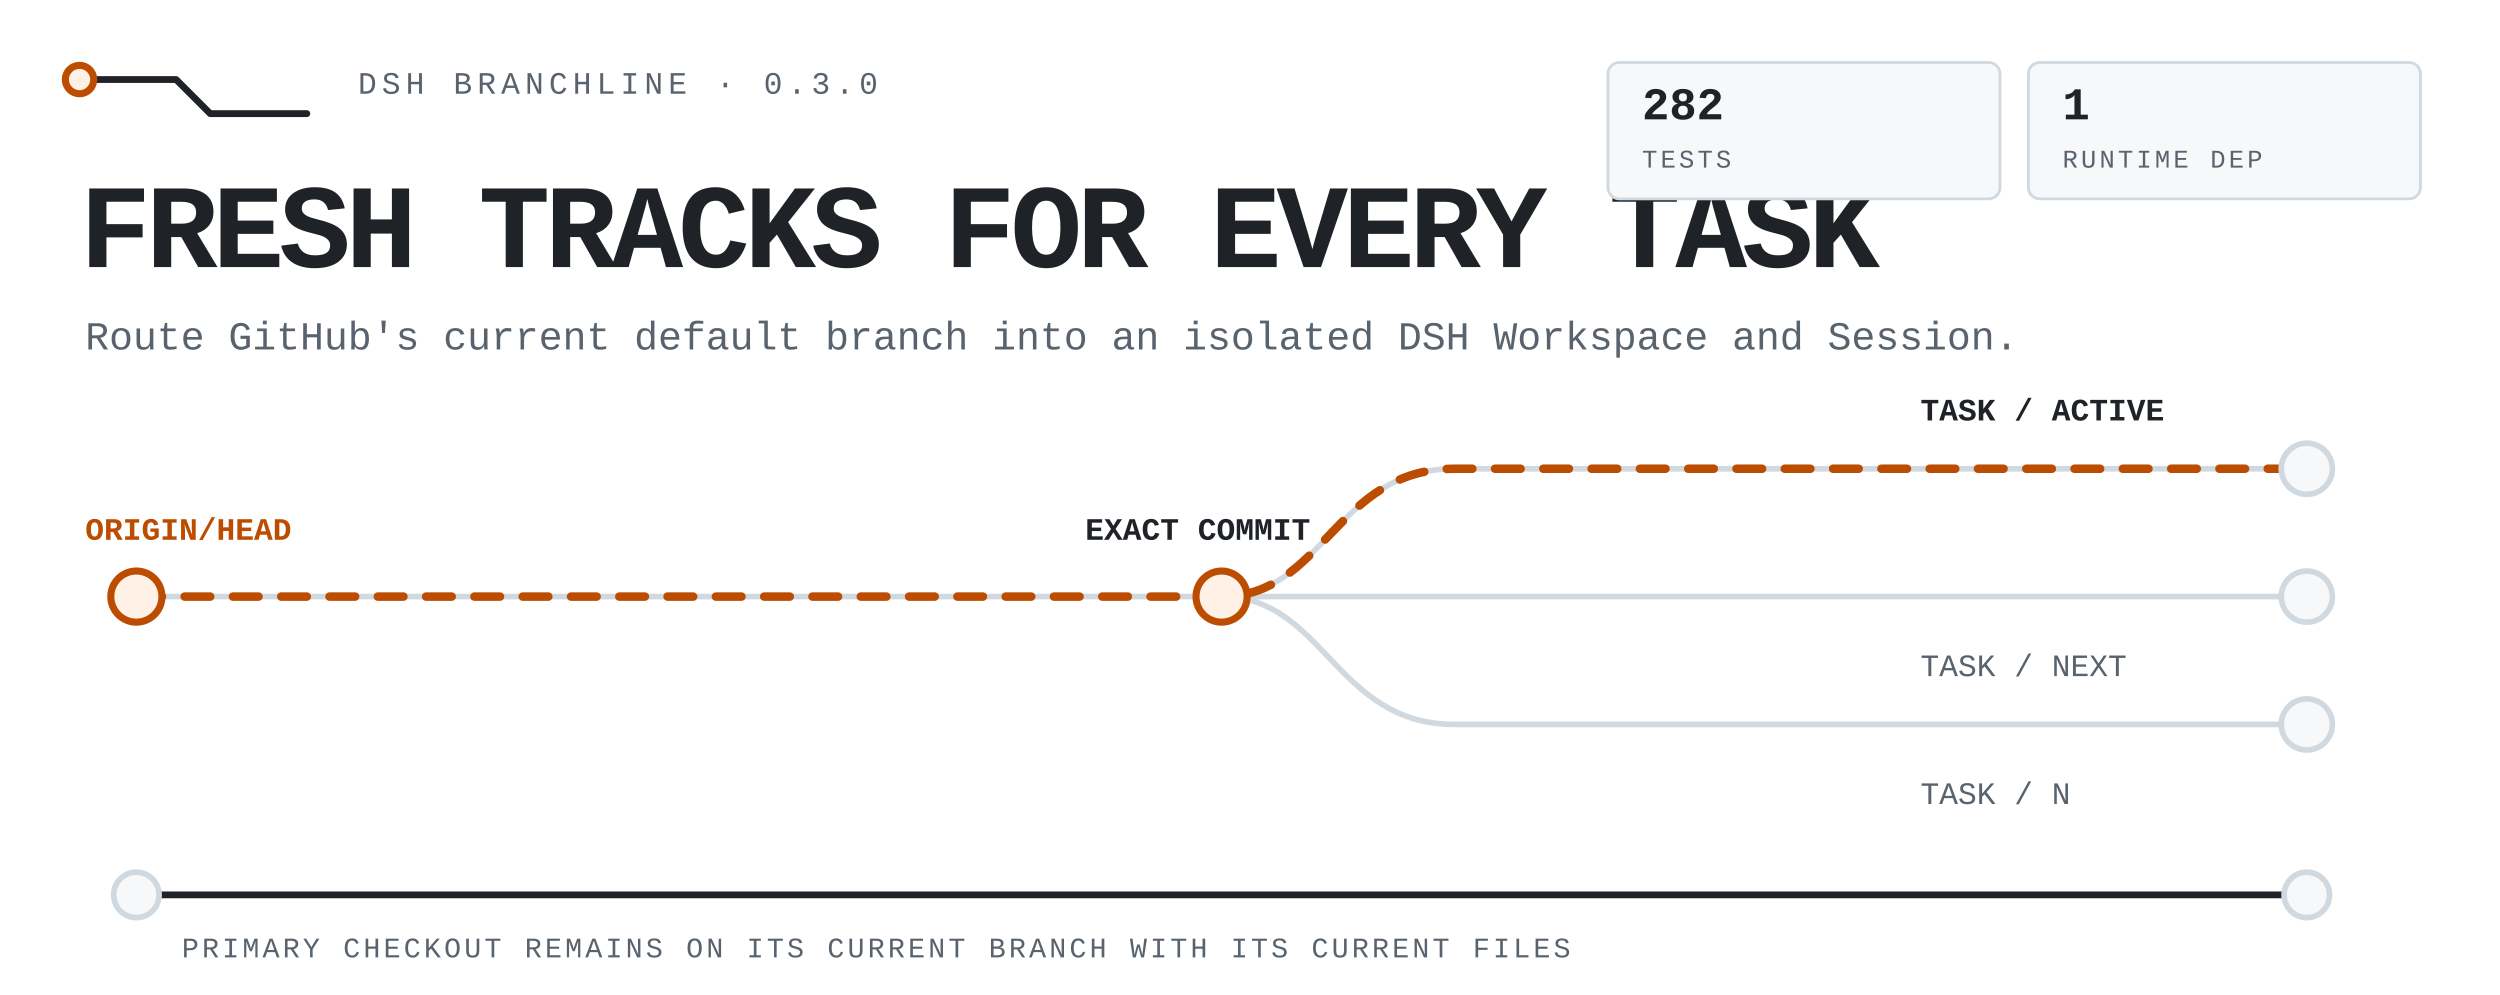
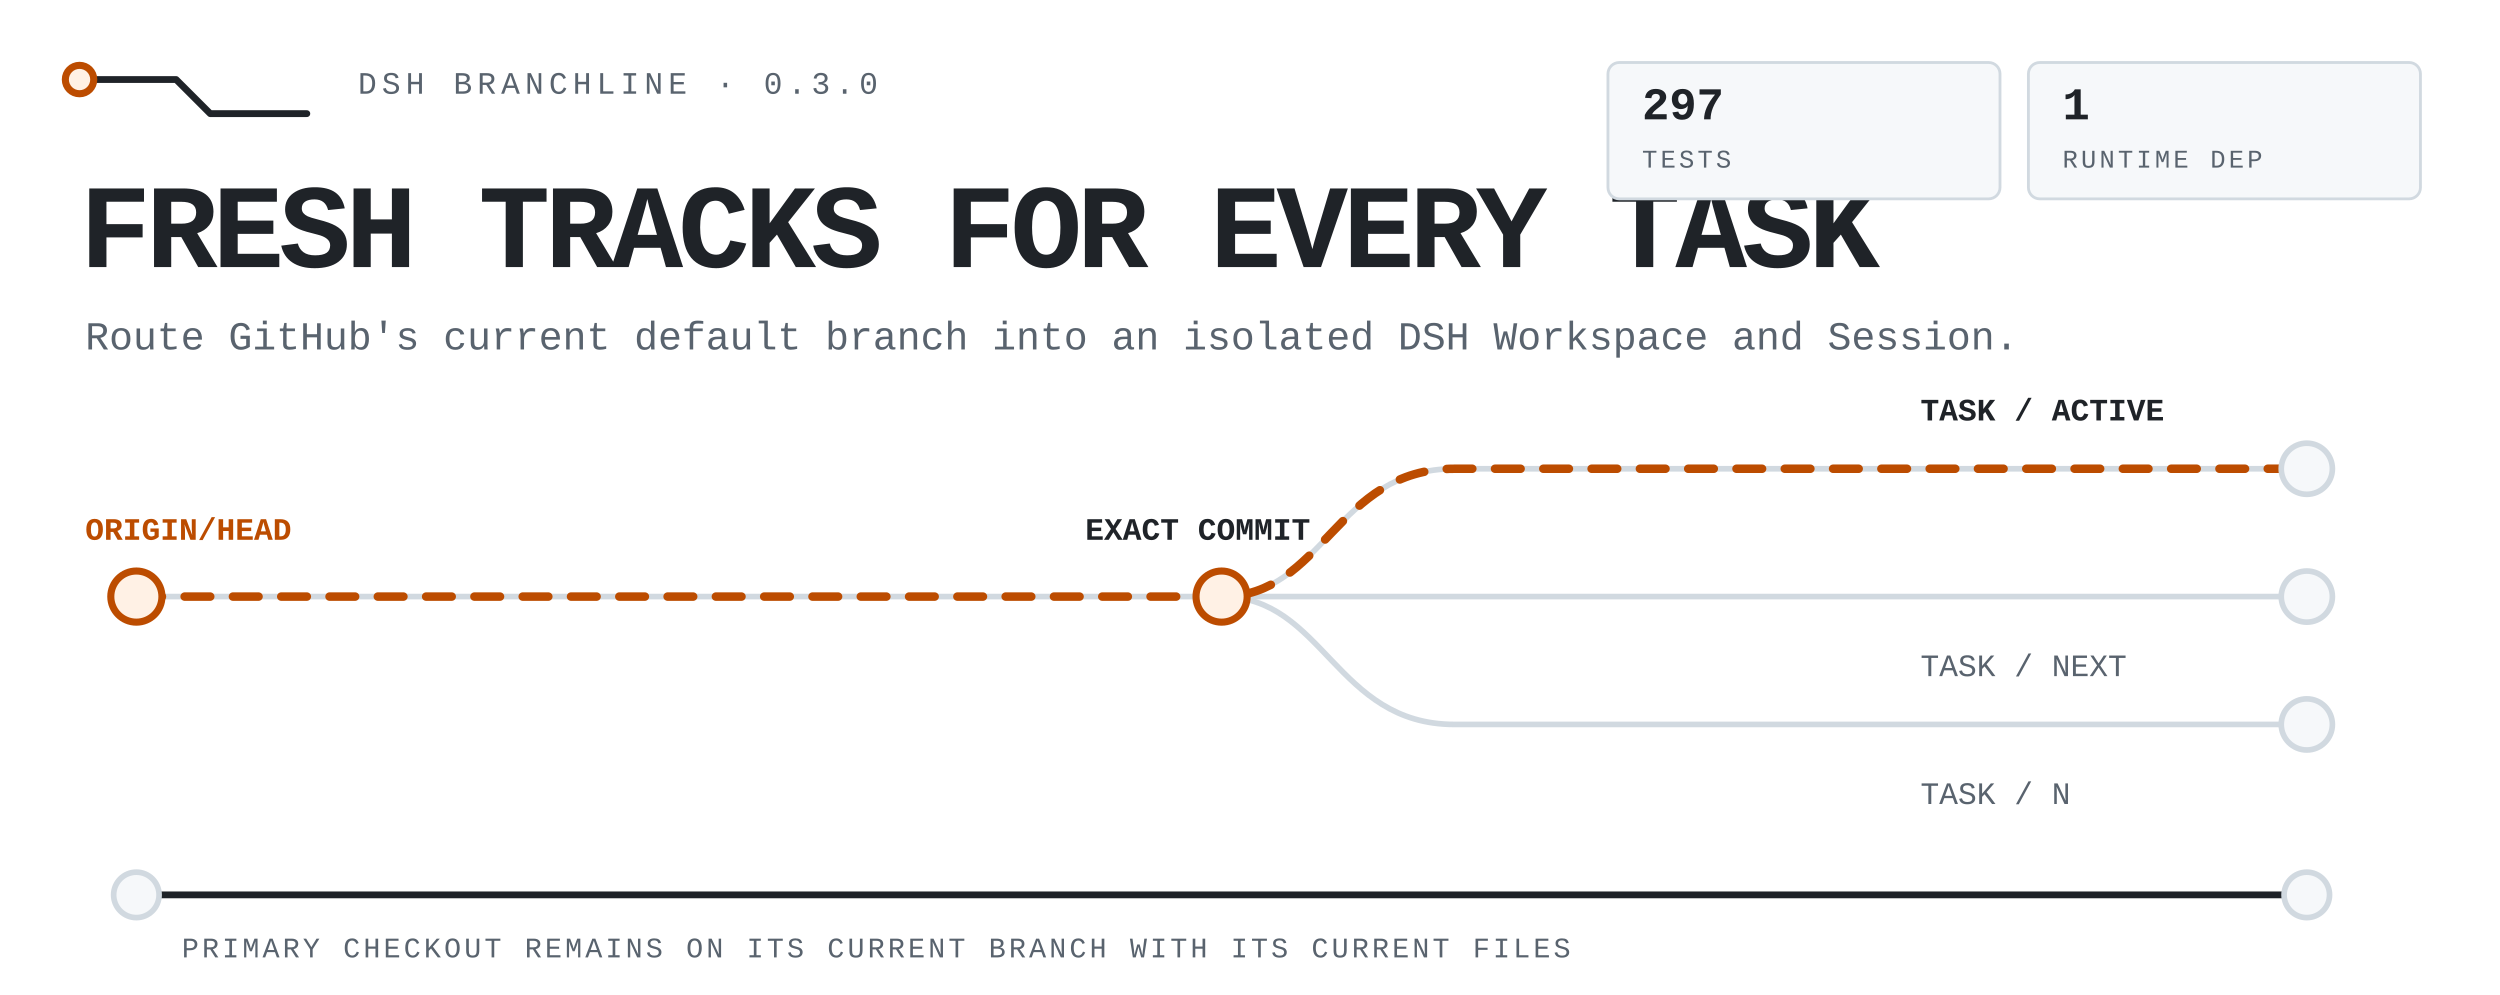
<svg xmlns="http://www.w3.org/2000/svg" viewBox="0 0 880 350" width="880" height="350" role="img" aria-label="DSH Branchline routes the latest remote default branch into isolated DSH tasks while the primary checkout stays untouched.">
  <style>
text{font-family:ui-monospace,'SF Mono','Cascadia Mono',Menlo,Consolas,'Liberation Mono',monospace;fill:#1f2328}
.mute{fill:#59636e}.accent{fill:#bc4c00}
.rail{fill:none;stroke:#d1d9e0;stroke-width:2;stroke-linecap:round;stroke-linejoin:round}
.rail-strong{fill:none;stroke:#1f2328;stroke-width:2.4;stroke-linecap:round;stroke-linejoin:round}
.route{fill:none;stroke:#bc4c00;stroke-width:3;stroke-linecap:round;stroke-linejoin:round;stroke-dasharray:9 8;animation:flow 4.8s linear infinite}
.node{fill:#f6f8fa;stroke:#d1d9e0;stroke-width:2}.node-live{fill:#fff1e5;stroke:#bc4c00;stroke-width:2.5;animation:pulse 2.4s ease-in-out infinite}
.tag{fill:#f6f8fa;stroke:#d1d9e0}.tag-live{fill:#fff1e5;stroke:#bc4c00}
@keyframes flow{to{stroke-dashoffset:-68}}@keyframes pulse{0%,100%{opacity:.62}50%{opacity:1}}
@media(prefers-reduced-motion:reduce){*{animation:none!important}.route{stroke-dashoffset:0}.node-live{opacity:1}}
</style>
  <path class="rail-strong" d="M28 28h34l12 12h34" />
  <circle class="node-live" cx="28" cy="28" r="5" />
  <text class="mute" x="126" y="33" font-size="11" letter-spacing="1.8">DSH BRANCHLINE · 0.3.0</text>
  <text x="28" y="94" font-size="42" font-weight="800" letter-spacing="-1.8">FRESH TRACKS FOR EVERY TASK</text>
  <text class="mute" x="30" y="123" font-size="14">Route GitHub's current default branch into an isolated DSH Workspace and Session.</text>
  <path class="rail" d="M48 210h764" />
  <path class="rail" d="M430 210c36 0 40-45 82-45h300M430 210c36 0 40 45 82 45h300" />
  <path class="route" d="M48 210h382c36 0 40-45 82-45h300" />
  <circle class="node-live" cx="48" cy="210" r="9" />
  <circle class="node-live" cx="430" cy="210" r="9" />
  <circle class="node" cx="812" cy="165" r="9" />
  <circle class="node" cx="812" cy="210" r="9" />
  <circle class="node" cx="812" cy="255" r="9" />
  <text class="accent" x="30" y="190" font-size="11" font-weight="700">ORIGIN/HEAD</text>
  <text x="382" y="190" font-size="11" font-weight="700">EXACT COMMIT</text>
  <text x="676" y="148" font-size="11" font-weight="700">TASK / ACTIVE</text>
  <text class="mute" x="676" y="238" font-size="11">TASK / NEXT</text>
  <text class="mute" x="676" y="283" font-size="11">TASK / N</text>
  <path class="rail-strong" d="M48 315h764" />
  <circle class="node" cx="48" cy="315" r="8" />
  <circle class="node" cx="812" cy="315" r="8" />
  <text class="mute" x="64" y="337" font-size="10" letter-spacing="1.1">PRIMARY CHECKOUT REMAINS ON ITS CURRENT BRANCH WITH ITS CURRENT FILES</text>
  <rect class="tag" x="566" y="22" width="138" height="48" rx="4" />
-   <text x="578" y="42" font-size="16" font-weight="700">282</text>
+   <text x="578" y="42" font-size="16" font-weight="700">297</text>
  <text class="mute" x="578" y="59" font-size="9" letter-spacing="1.1">TESTS</text>
  <rect class="tag" x="714" y="22" width="138" height="48" rx="4" />
  <text x="726" y="42" font-size="16" font-weight="700">1</text>
  <text class="mute" x="726" y="59" font-size="9" letter-spacing="1.1">RUNTIME DEP</text>
</svg>
